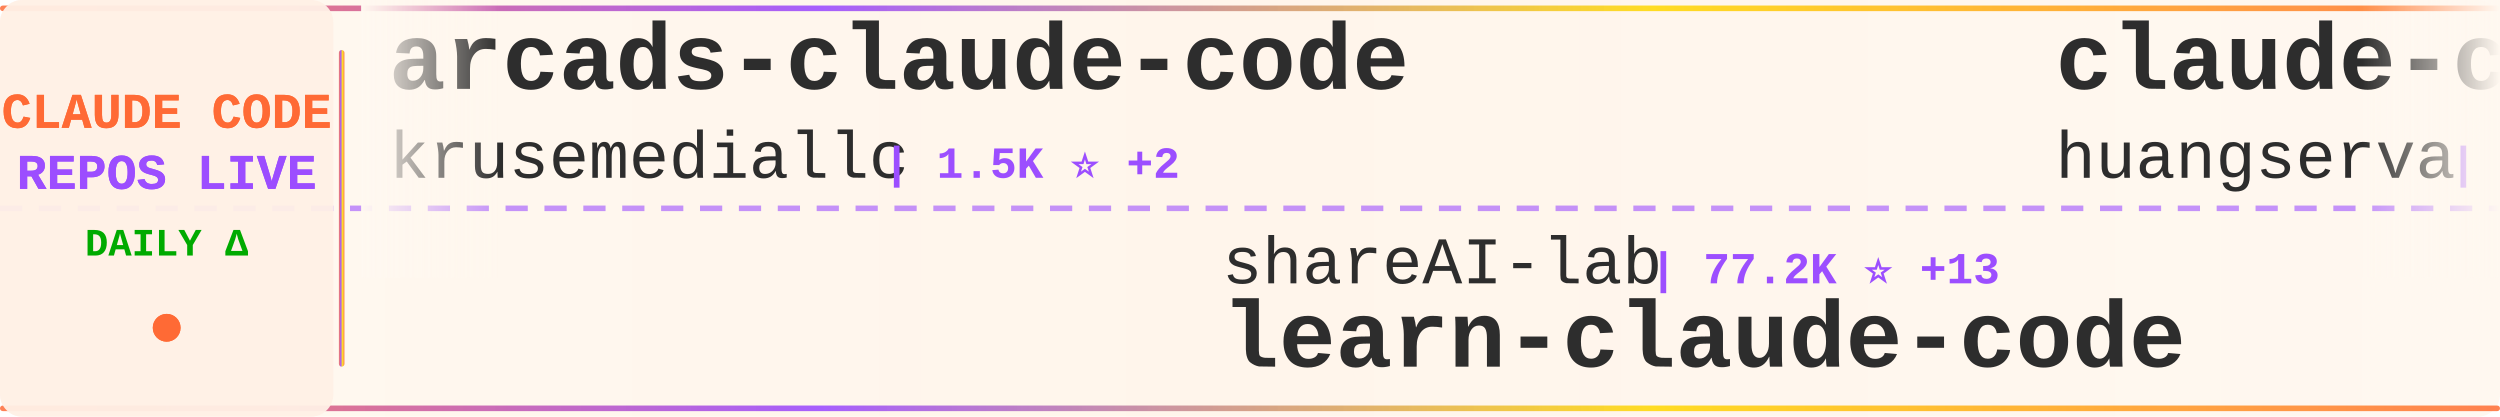
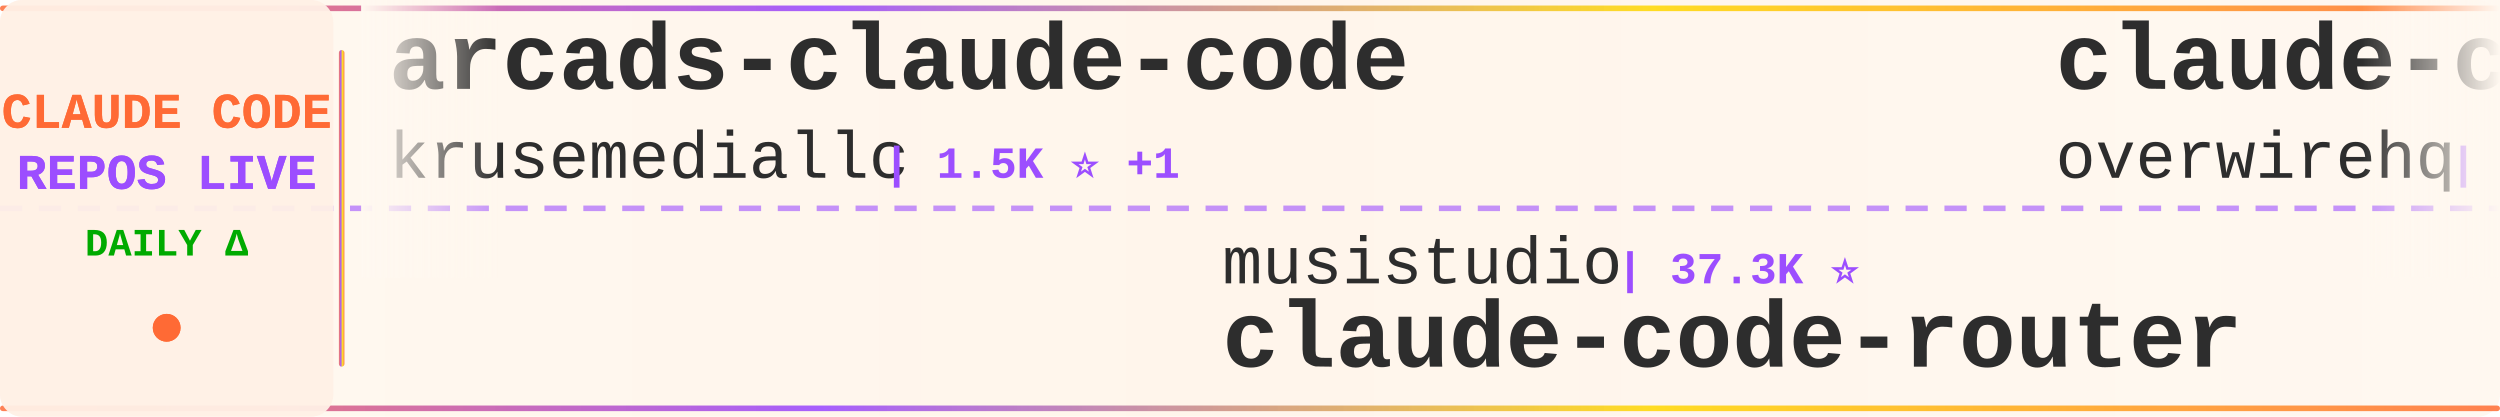
<svg xmlns="http://www.w3.org/2000/svg" width="900" height="150">
  <defs>
    <linearGradient id="tickerBg" x1="0%" y1="0%" x2="100%" y2="0%">
      <stop offset="0%" style="stop-color:#fff8f0;stop-opacity:0.98" />
      <stop offset="50%" style="stop-color:#fff5eb;stop-opacity:1" />
      <stop offset="100%" style="stop-color:#fff8f0;stop-opacity:0.98" />
    </linearGradient>
    <linearGradient id="borderGrad" x1="0%" y1="0%" x2="100%" y2="0%">
      <stop offset="0%" style="stop-color:#FF6B35;stop-opacity:0.85">
        <animate attributeName="stop-opacity" values="0.85;1;0.85" dur="2s" repeatCount="indefinite" />
      </stop>
      <stop offset="33%" style="stop-color:#9C4EFF;stop-opacity:0.9">
        <animate attributeName="stop-opacity" values="0.9;1;0.9" dur="2.2s" repeatCount="indefinite" />
      </stop>
      <stop offset="66%" style="stop-color:#FFD700;stop-opacity:0.85">
        <animate attributeName="stop-opacity" values="0.85;1;0.85" dur="1.8s" repeatCount="indefinite" />
      </stop>
      <stop offset="100%" style="stop-color:#FF6B35;stop-opacity:0.85">
        <animate attributeName="stop-opacity" values="0.85;1;0.85" dur="2s" repeatCount="indefinite" />
      </stop>
    </linearGradient>
    <filter id="textGlow">
      <feGaussianBlur stdDeviation="0.15" result="coloredBlur" />
      <feMerge>
        <feMergeNode in="coloredBlur" />
        <feMergeNode in="SourceGraphic" />
      </feMerge>
    </filter>
    <filter id="metricGlow">
      <feGaussianBlur stdDeviation="0.2" result="coloredBlur" />
      <feMerge>
        <feMergeNode in="coloredBlur" />
        <feMergeNode in="SourceGraphic" />
      </feMerge>
    </filter>
    <linearGradient id="leftFade" x1="0%" y1="0%" x2="100%" y2="0%">
      <stop offset="0%" style="stop-color:#fff8f0;stop-opacity:1" />
      <stop offset="100%" style="stop-color:#fff8f0;stop-opacity:0" />
    </linearGradient>
    <linearGradient id="rightFade" x1="0%" y1="0%" x2="100%" y2="0%">
      <stop offset="0%" style="stop-color:#fff8f0;stop-opacity:0" />
      <stop offset="100%" style="stop-color:#fff8f0;stop-opacity:1" />
    </linearGradient>
  </defs>
  <rect width="900" height="150" fill="url(#tickerBg)" rx="8" />
  <rect x="0" y="2" width="900" height="2" fill="url(#borderGrad)" rx="1" />
  <rect x="0" y="146" width="900" height="2" fill="url(#borderGrad)" rx="1" />
  <line x1="0" y1="75" x2="900" y2="75" stroke="#9C4EFF" stroke-width="2" stroke-dasharray="8 6" opacity="0.6" />
  <rect x="0" y="0" width="120" height="150" fill="#fff0e6" opacity="0.95" rx="8" />
  <text x="60" y="46" font-family="'Courier New', monospace" font-size="18" font-weight="bold" fill="#FF6B35" text-anchor="middle" filter="url(#textGlow)">
    CLAUDE CODE
  </text>
  <text x="60" y="68" font-family="'Courier New', monospace" font-size="18" font-weight="bold" fill="#9C4EFF" text-anchor="middle" filter="url(#textGlow)">
    REPOS LIVE
  </text>
  <text x="60" y="92" font-family="'Courier New', monospace" font-size="14" font-weight="bold" fill="#00aa00" text-anchor="middle">
    DAILY Δ
  </text>
  <circle cx="60" cy="118" r="5" fill="#FF6B35" filter="url(#metricGlow)">
    <animate attributeName="r" values="4;6;4" dur="1.5s" repeatCount="indefinite" />
    <animate attributeName="opacity" values="0.6;1;0.6" dur="1.5s" repeatCount="indefinite" />
  </circle>
  <rect x="122" y="18" width="2" height="114" fill="url(#borderGrad)" rx="1" />
  <clipPath id="tickerClip">
    <rect x="130" y="0" width="770" height="150" />
  </clipPath>
  <g clip-path="url(#tickerClip)">
    <g id="tickerItems">
      <animateTransform attributeName="transform" attributeType="XML" type="translate" from="0 0" to="-3000 0" dur="54s" repeatCount="indefinite" />
      <g transform="translate(0, 0)">
        <text x="140" y="32" font-family="'Courier New', monospace" font-size="34" font-weight="bold" fill="#2d2d2d">arcads-claude-code</text>
        <text x="140" y="64" font-family="'Courier New', monospace" font-size="24" font-weight="normal" fill="#2d2d2d" opacity="1.0">krusemediallc</text>
-         <text x="318" y="64" font-family="'Courier New', monospace" font-size="16" font-weight="bold" fill="#9C4EFF"> | 1.5K ⭐ +2</text>
+         <text x="318" y="64" font-family="'Courier New', monospace" font-size="16" font-weight="bold" fill="#9C4EFF"> | 1.5K ⭐ +1</text>
      </g>
      <g transform="translate(300, 0)">
-         <text x="140" y="102" font-family="'Courier New', monospace" font-size="24" font-weight="normal" fill="#2d2d2d" opacity="1.0">shareAI-lab</text>
-         <text x="294" y="102" font-family="'Courier New', monospace" font-size="16" font-weight="bold" fill="#9C4EFF"> | 77.2K ⭐ +13</text>
-         <text x="140" y="132" font-family="'Courier New', monospace" font-size="34" font-weight="bold" fill="#2d2d2d">learn-claude-code</text>
+         <text x="140" y="102" font-family="'Courier New', monospace" font-size="24" font-weight="normal" fill="#2d2d2d" opacity="1.0">musistudio</text>
+         <text x="282" y="102" font-family="'Courier New', monospace" font-size="16" font-weight="bold" fill="#9C4EFF"> | 37.3K ⭐</text>
+         <text x="140" y="132" font-family="'Courier New', monospace" font-size="34" font-weight="bold" fill="#2d2d2d">claude-code-router</text>
      </g>
      <g transform="translate(600, 0)">
-         <text x="140" y="32" font-family="'Courier New', monospace" font-size="34" font-weight="bold" fill="#2d2d2d">claude-code-cli</text>
-         <text x="140" y="64" font-family="'Courier New', monospace" font-size="24" font-weight="normal" fill="#2d2d2d" opacity="1.0">huangserva</text>
-         <text x="282" y="64" font-family="'Courier New', monospace" font-size="16" font-weight="bold" fill="#9C4EFF"> | 630 ⭐</text>
+         <text x="140" y="32" font-family="'Courier New', monospace" font-size="34" font-weight="bold" fill="#2d2d2d">claude-code-telegram</text>
+         <text x="140" y="64" font-family="'Courier New', monospace" font-size="24" font-weight="normal" fill="#2d2d2d" opacity="1.0">overwirehq</text>
+         <text x="282" y="64" font-family="'Courier New', monospace" font-size="16" font-weight="bold" fill="#9C4EFF"> | 2.8K ⭐</text>
      </g>
      <g transform="translate(900, 0)">
-         <text x="140" y="102" font-family="'Courier New', monospace" font-size="24" font-weight="normal" fill="#2d2d2d" opacity="1.0">777genius</text>
-         <text x="270" y="102" font-family="'Courier New', monospace" font-size="16" font-weight="bold" fill="#9C4EFF"> | 933 ⭐</text>
-         <text x="140" y="132" font-family="'Courier New', monospace" font-size="34" font-weight="bold" fill="#2d2d2d">claude-code-source-code</text>
+         <text x="140" y="102" font-family="'Courier New', monospace" font-size="24" font-weight="normal" fill="#2d2d2d" opacity="1.0">guanshan</text>
+         <text x="258" y="102" font-family="'Courier New', monospace" font-size="16" font-weight="bold" fill="#9C4EFF"> | 61 ⭐</text>
+         <text x="140" y="132" font-family="'Courier New', monospace" font-size="34" font-weight="bold" fill="#2d2d2d">ClaudeCode</text>
      </g>
      <g transform="translate(1200, 0)">
-         <text x="140" y="32" font-family="'Courier New', monospace" font-size="34" font-weight="bold" fill="#2d2d2d">claude-code-reverse</text>
-         <text x="140" y="64" font-family="'Courier New', monospace" font-size="24" font-weight="normal" fill="#2d2d2d" opacity="1.0">Yuyz0112</text>
-         <text x="258" y="64" font-family="'Courier New', monospace" font-size="16" font-weight="bold" fill="#9C4EFF"> | 2.4K ⭐ -1</text>
+         <text x="140" y="32" font-family="'Courier New', monospace" font-size="34" font-weight="bold" fill="#2d2d2d">claude-code-source</text>
+         <text x="140" y="64" font-family="'Courier New', monospace" font-size="24" font-weight="normal" fill="#2d2d2d" opacity="1.0">JrCx7scC</text>
+         <text x="258" y="64" font-family="'Courier New', monospace" font-size="16" font-weight="bold" fill="#9C4EFF"> | 376 ⭐</text>
      </g>
      <g transform="translate(1500, 0)">
-         <text x="140" y="102" font-family="'Courier New', monospace" font-size="24" font-weight="normal" fill="#2d2d2d" opacity="1.0">nicedreamzapp</text>
-         <text x="318" y="102" font-family="'Courier New', monospace" font-size="16" font-weight="bold" fill="#9C4EFF"> | 3.3K ⭐</text>
-         <text x="140" y="132" font-family="'Courier New', monospace" font-size="34" font-weight="bold" fill="#2d2d2d">claude-code-local</text>
+         <text x="140" y="102" font-family="'Courier New', monospace" font-size="24" font-weight="normal" fill="#2d2d2d" opacity="1.0">disler</text>
+         <text x="234" y="102" font-family="'Courier New', monospace" font-size="16" font-weight="bold" fill="#9C4EFF"> | 1.7K ⭐</text>
+         <text x="140" y="132" font-family="'Courier New', monospace" font-size="34" font-weight="bold" fill="#2d2d2d">pi-vs-claude-code</text>
      </g>
      <g transform="translate(1800, 0)">
-         <text x="140" y="32" font-family="'Courier New', monospace" font-size="34" font-weight="bold" fill="#2d2d2d">Claude-Code</text>
-         <text x="140" y="64" font-family="'Courier New', monospace" font-size="24" font-weight="normal" fill="#2d2d2d" opacity="1.0">OrcaWhisper</text>
-         <text x="294" y="64" font-family="'Courier New', monospace" font-size="16" font-weight="bold" fill="#9C4EFF"> | 99 ⭐</text>
+         <text x="140" y="32" font-family="'Courier New', monospace" font-size="34" font-weight="bold" fill="#2d2d2d">claude-code-rust</text>
+         <text x="140" y="64" font-family="'Courier New', monospace" font-size="24" font-weight="normal" fill="#2d2d2d" opacity="1.0">lorryjovens-hub</text>
+         <text x="342" y="64" font-family="'Courier New', monospace" font-size="16" font-weight="bold" fill="#9C4EFF"> | 1.7K ⭐</text>
      </g>
      <g transform="translate(2100, 0)">
-         <text x="140" y="102" font-family="'Courier New', monospace" font-size="24" font-weight="normal" fill="#2d2d2d" opacity="1.0">VoltAgent</text>
-         <text x="270" y="102" font-family="'Courier New', monospace" font-size="16" font-weight="bold" fill="#9C4EFF"> | 25.2K ⭐ +3</text>
-         <text x="140" y="132" font-family="'Courier New', monospace" font-size="34" font-weight="bold" fill="#2d2d2d">awesome-claude-code-suba...</text>
+         <text x="140" y="102" font-family="'Courier New', monospace" font-size="24" font-weight="normal" fill="#2d2d2d" opacity="1.0">OrcaWhisper</text>
+         <text x="294" y="102" font-family="'Courier New', monospace" font-size="16" font-weight="bold" fill="#9C4EFF"> | 99 ⭐</text>
+         <text x="140" y="132" font-family="'Courier New', monospace" font-size="34" font-weight="bold" fill="#2d2d2d">Claude-Code</text>
      </g>
      <g transform="translate(2400, 0)">
-         <text x="140" y="32" font-family="'Courier New', monospace" font-size="34" font-weight="bold" fill="#2d2d2d">claude-code-my-workflow</text>
-         <text x="140" y="64" font-family="'Courier New', monospace" font-size="24" font-weight="normal" fill="#2d2d2d" opacity="1.0">pedrohcgs</text>
-         <text x="270" y="64" font-family="'Courier New', monospace" font-size="16" font-weight="bold" fill="#9C4EFF"> | 1.6K ⭐</text>
+         <text x="140" y="32" font-family="'Courier New', monospace" font-size="34" font-weight="bold" fill="#2d2d2d">Claude-Code</text>
+         <text x="140" y="64" font-family="'Courier New', monospace" font-size="24" font-weight="normal" fill="#2d2d2d" opacity="1.0">KPR111</text>
+         <text x="234" y="64" font-family="'Courier New', monospace" font-size="16" font-weight="bold" fill="#9C4EFF"> | 18 ⭐</text>
      </g>
      <g transform="translate(2700, 0)">
-         <text x="140" y="102" font-family="'Courier New', monospace" font-size="24" font-weight="normal" fill="#2d2d2d" opacity="1.0">AprilNEA</text>
-         <text x="258" y="102" font-family="'Courier New', monospace" font-size="16" font-weight="bold" fill="#9C4EFF"> | 391 ⭐</text>
-         <text x="140" y="132" font-family="'Courier New', monospace" font-size="34" font-weight="bold" fill="#2d2d2d">claude-code-source</text>
+         <text x="140" y="102" font-family="'Courier New', monospace" font-size="24" font-weight="normal" fill="#2d2d2d" opacity="1.0">ding113</text>
+         <text x="246" y="102" font-family="'Courier New', monospace" font-size="16" font-weight="bold" fill="#9C4EFF"> | 3.4K ⭐ +1</text>
+         <text x="140" y="132" font-family="'Courier New', monospace" font-size="34" font-weight="bold" fill="#2d2d2d">claude-code-hub</text>
      </g>
      <g transform="translate(3000, 0)">
        <text x="140" y="32" font-family="'Courier New', monospace" font-size="34" font-weight="bold" fill="#2d2d2d">arcads-claude-code</text>
        <text x="140" y="64" font-family="'Courier New', monospace" font-size="24" font-weight="normal" fill="#2d2d2d" opacity="1.0">krusemediallc</text>
-         <text x="318" y="64" font-family="'Courier New', monospace" font-size="16" font-weight="bold" fill="#9C4EFF"> | 1.5K ⭐ +2</text>
+         <text x="318" y="64" font-family="'Courier New', monospace" font-size="16" font-weight="bold" fill="#9C4EFF"> | 1.5K ⭐ +1</text>
      </g>
      <g transform="translate(3300, 0)">
-         <text x="140" y="102" font-family="'Courier New', monospace" font-size="24" font-weight="normal" fill="#2d2d2d" opacity="1.0">shareAI-lab</text>
-         <text x="294" y="102" font-family="'Courier New', monospace" font-size="16" font-weight="bold" fill="#9C4EFF"> | 77.2K ⭐ +13</text>
-         <text x="140" y="132" font-family="'Courier New', monospace" font-size="34" font-weight="bold" fill="#2d2d2d">learn-claude-code</text>
+         <text x="140" y="102" font-family="'Courier New', monospace" font-size="24" font-weight="normal" fill="#2d2d2d" opacity="1.0">musistudio</text>
+         <text x="282" y="102" font-family="'Courier New', monospace" font-size="16" font-weight="bold" fill="#9C4EFF"> | 37.3K ⭐</text>
+         <text x="140" y="132" font-family="'Courier New', monospace" font-size="34" font-weight="bold" fill="#2d2d2d">claude-code-router</text>
      </g>
      <g transform="translate(3600, 0)">
-         <text x="140" y="32" font-family="'Courier New', monospace" font-size="34" font-weight="bold" fill="#2d2d2d">claude-code-cli</text>
-         <text x="140" y="64" font-family="'Courier New', monospace" font-size="24" font-weight="normal" fill="#2d2d2d" opacity="1.0">huangserva</text>
-         <text x="282" y="64" font-family="'Courier New', monospace" font-size="16" font-weight="bold" fill="#9C4EFF"> | 630 ⭐</text>
+         <text x="140" y="32" font-family="'Courier New', monospace" font-size="34" font-weight="bold" fill="#2d2d2d">claude-code-telegram</text>
+         <text x="140" y="64" font-family="'Courier New', monospace" font-size="24" font-weight="normal" fill="#2d2d2d" opacity="1.0">overwirehq</text>
+         <text x="282" y="64" font-family="'Courier New', monospace" font-size="16" font-weight="bold" fill="#9C4EFF"> | 2.8K ⭐</text>
      </g>
      <g transform="translate(3900, 0)">
-         <text x="140" y="102" font-family="'Courier New', monospace" font-size="24" font-weight="normal" fill="#2d2d2d" opacity="1.0">777genius</text>
-         <text x="270" y="102" font-family="'Courier New', monospace" font-size="16" font-weight="bold" fill="#9C4EFF"> | 933 ⭐</text>
-         <text x="140" y="132" font-family="'Courier New', monospace" font-size="34" font-weight="bold" fill="#2d2d2d">claude-code-source-code</text>
+         <text x="140" y="102" font-family="'Courier New', monospace" font-size="24" font-weight="normal" fill="#2d2d2d" opacity="1.0">guanshan</text>
+         <text x="258" y="102" font-family="'Courier New', monospace" font-size="16" font-weight="bold" fill="#9C4EFF"> | 61 ⭐</text>
+         <text x="140" y="132" font-family="'Courier New', monospace" font-size="34" font-weight="bold" fill="#2d2d2d">ClaudeCode</text>
      </g>
    </g>
  </g>
  <rect x="130" y="0" width="50" height="100" fill="url(#leftFade)" />
  <rect x="850" y="0" width="50" height="100" fill="url(#rightFade)" />
</svg>
